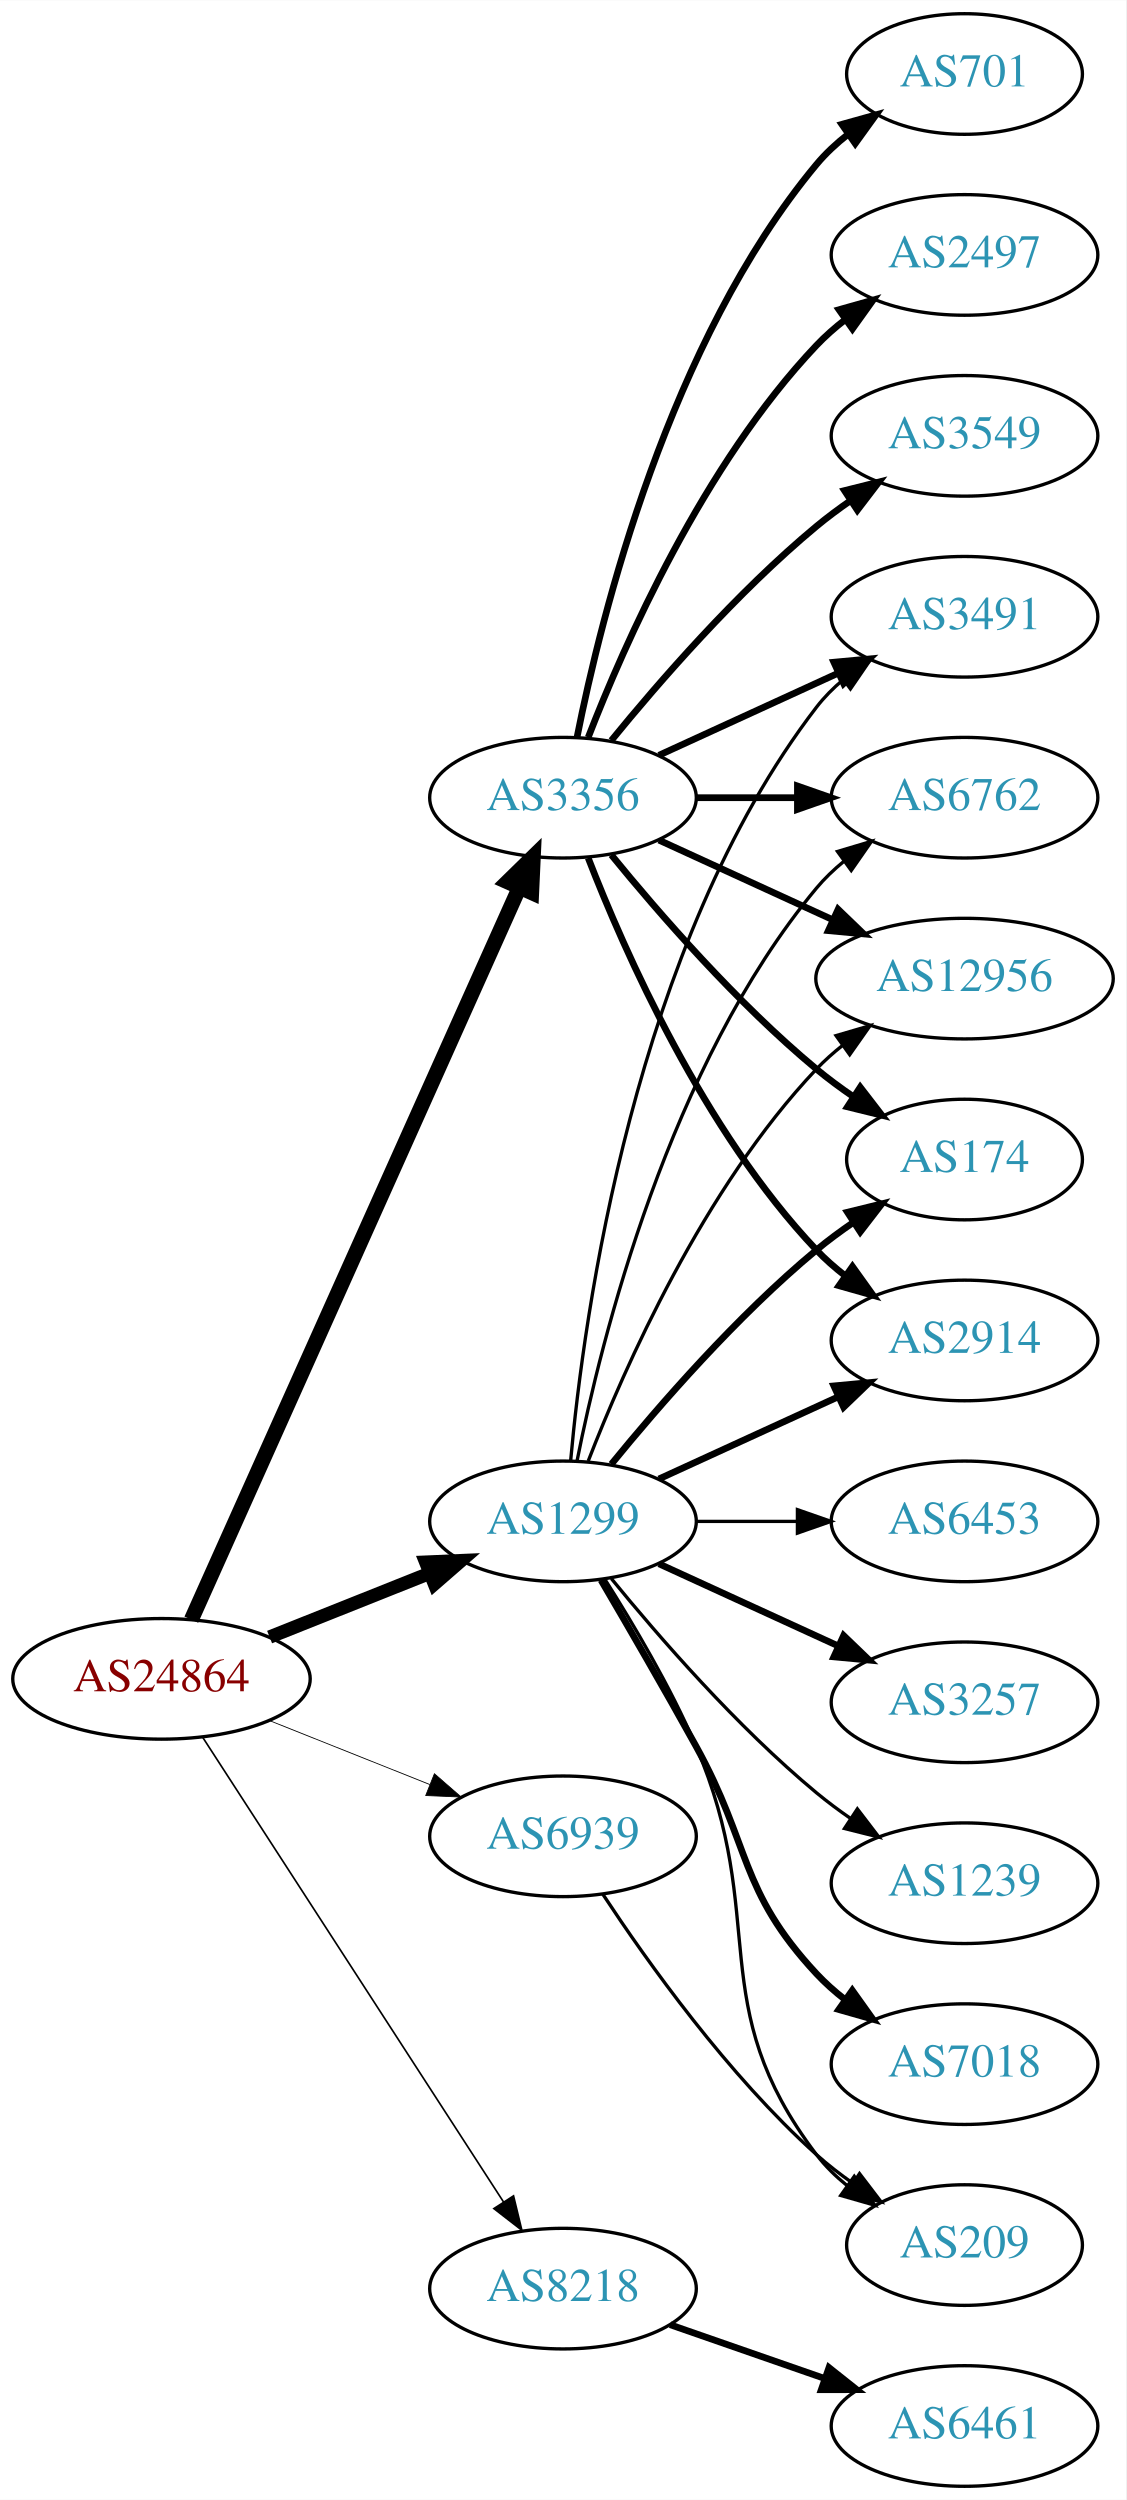
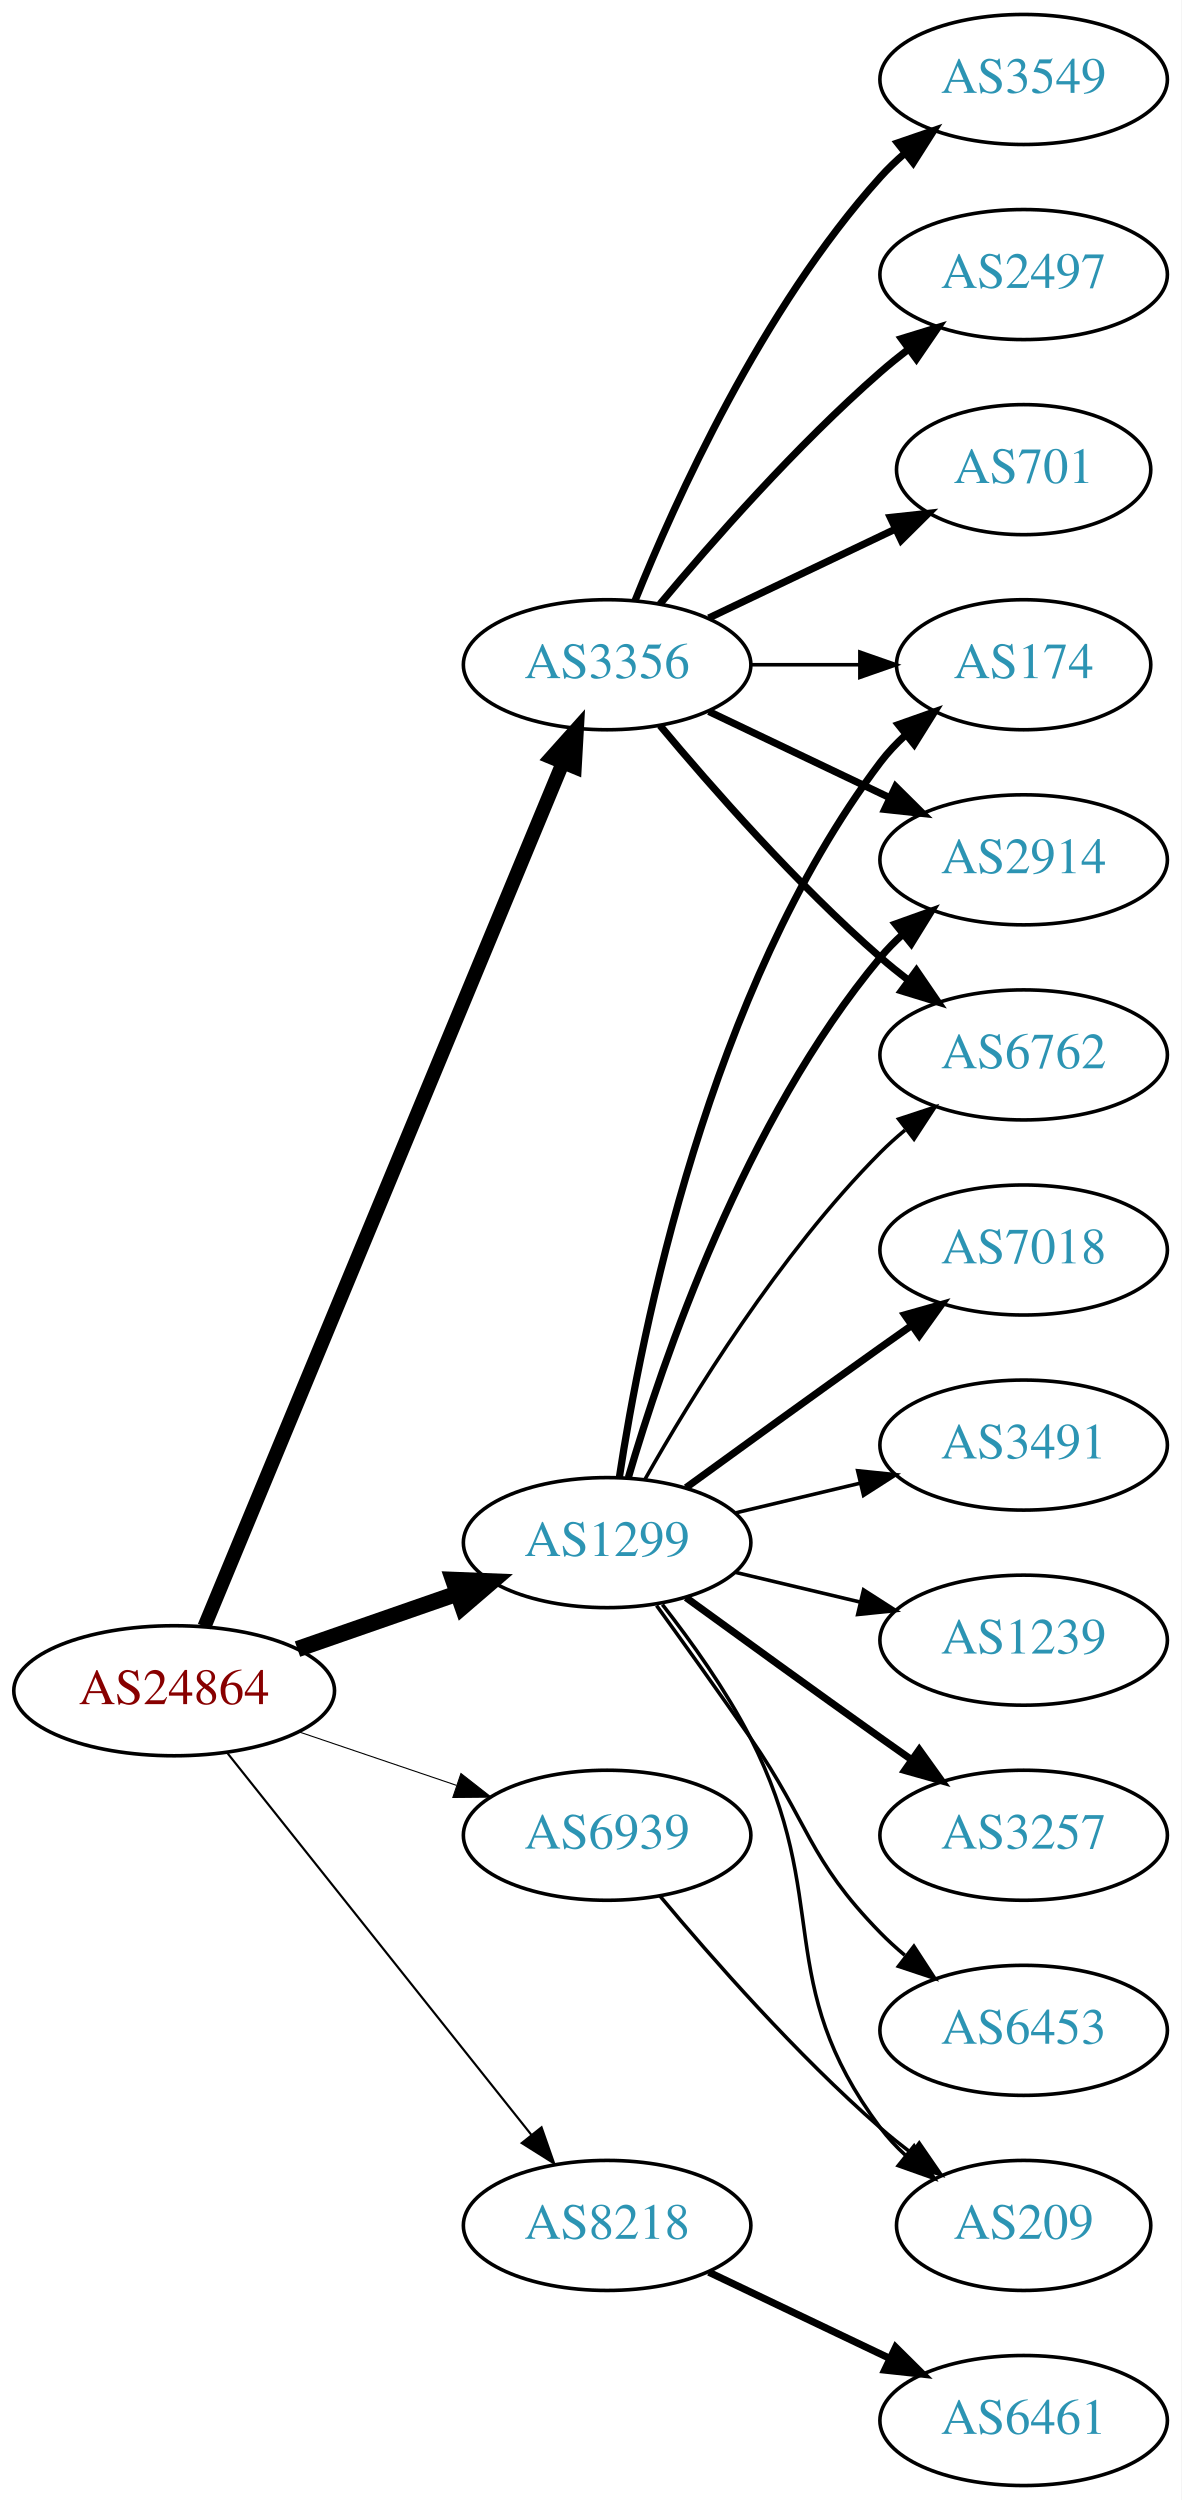
- <svg xmlns="http://www.w3.org/2000/svg" xmlns:xlink="http://www.w3.org/1999/xlink" width="336pt" height="746pt" viewBox="0.00 0.00 336.08 746.00">
-   <g id="graph0" class="graph" transform="scale(1 1) rotate(0) translate(4 742)">
-     <polygon fill="white" stroke="none" points="-4,4 -4,-742 332.077,-742 332.077,4 -4,4" />
+ <svg xmlns="http://www.w3.org/2000/svg" xmlns:xlink="http://www.w3.org/1999/xlink" width="327pt" height="692pt" viewBox="0.00 0.00 326.98 692.00">
+   <g id="graph0" class="graph" transform="scale(1 1) rotate(0) translate(4 688)">
+     <polygon fill="white" stroke="none" points="-4,4 -4,-688 322.978,-688 322.978,4 -4,4" />
    <g id="node1" class="node">
      <g id="a_node1">
        <a xlink:href="/asn/24864" xlink:title="AS24864 ~ Raiffeisen Informatik GmbH [AT]">
-           <ellipse fill="#ffffff" stroke="black" cx="44.196" cy="-241" rx="44.393" ry="18" />
-           <text text-anchor="middle" x="44.196" y="-237.3" font-family="Times,serif" font-size="14.00" fill="#880000">AS24864</text>
+           <ellipse fill="#ffffff" stroke="black" cx="44.196" cy="-220" rx="44.393" ry="18" />
+           <text text-anchor="middle" x="44.196" y="-216.3" font-family="Times,serif" font-size="14.00" fill="#880000">AS24864</text>
        </a>
      </g>
    </g>
    <g id="node2" class="node">
      <g id="a_node2">
        <a xlink:href="/asn/1299" xlink:title="AS1299 ~ Telia Carrier [EU]">
-           <ellipse fill="#ffffff" stroke="black" cx="164.039" cy="-288" rx="39.794" ry="18" />
-           <text text-anchor="middle" x="164.039" y="-284.3" font-family="Times,serif" font-size="14.00" fill="#2c94b3">AS1299</text>
+           <ellipse fill="#ffffff" stroke="black" cx="164.039" cy="-261" rx="39.794" ry="18" />
+           <text text-anchor="middle" x="164.039" y="-257.3" font-family="Times,serif" font-size="14.00" fill="#2c94b3">AS1299</text>
        </a>
      </g>
    </g>
    <g id="edge1" class="edge">
-       <path fill="none" stroke="black" stroke-width="4" d="M76.466,-253.472C91.148,-259.327 108.791,-266.364 124.309,-272.553" />
-       <polygon fill="black" stroke="black" stroke-width="4" points="123.066,-275.825 133.651,-276.279 125.659,-269.323 123.066,-275.825" />
+       <path fill="none" stroke="black" stroke-width="4.5" d="M78.335,-231.53C92.053,-236.302 108.092,-241.883 122.502,-246.896" />
+       <polygon fill="black" stroke="black" stroke-width="4.5" points="121.43,-250.692 132.168,-250.26 124.018,-243.255 121.43,-250.692" />
    </g>
    <g id="node3" class="node">
      <g id="a_node3">
        <a xlink:href="/asn/3356" xlink:title="AS3356 ~ Level 3 Parent, LLC [US]">
          <ellipse fill="#ffffff" stroke="black" cx="164.039" cy="-504" rx="39.794" ry="18" />
          <text text-anchor="middle" x="164.039" y="-500.3" font-family="Times,serif" font-size="14.00" fill="#2c94b3">AS3356</text>
        </a>
      </g>
    </g>
    <g id="edge2" class="edge">
-       <path fill="none" stroke="black" stroke-width="4.5" d="M53.111,-258.665C73.321,-303.769 126.928,-423.409 151.018,-477.173" />
-       <polygon fill="black" stroke="black" stroke-width="4.5" points="147.476,-478.897 155.158,-486.412 154.662,-475.676 147.476,-478.897" />
+       <path fill="none" stroke="black" stroke-width="3.9" d="M52.568,-237.765C72.532,-285.879 127.752,-418.96 151.707,-476.692" />
+       <polygon fill="black" stroke="black" stroke-width="3.9" points="148.604,-478.346 155.67,-486.241 155.07,-475.663 148.604,-478.346" />
    </g>
    <g id="node4" class="node">
      <g id="a_node4">
        <a xlink:href="/asn/8218" xlink:title="AS8218 ~ legacy Neotelecoms [FR]">
-           <ellipse fill="#ffffff" stroke="black" cx="164.039" cy="-59" rx="39.794" ry="18" />
-           <text text-anchor="middle" x="164.039" y="-55.3" font-family="Times,serif" font-size="14.00" fill="#2c94b3">AS8218</text>
+           <ellipse fill="#ffffff" stroke="black" cx="164.039" cy="-72" rx="39.794" ry="18" />
+           <text text-anchor="middle" x="164.039" y="-68.3" font-family="Times,serif" font-size="14.00" fill="#2c94b3">AS8218</text>
        </a>
      </g>
    </g>
    <g id="edge3" class="edge">
-       <path fill="none" stroke="black" stroke-width="0.5" d="M56.495,-223.549C77.348,-191.343 121.97,-122.428 146.329,-84.808" />
-       <polygon fill="black" stroke="black" stroke-width="0.5" points="149.276,-86.695 151.774,-76.398 143.401,-82.89 149.276,-86.695" />
+       <path fill="none" stroke="black" stroke-width="0.6" d="M58.945,-202.733C79.7,-176.666 119.146,-127.126 143.07,-97.079" />
+       <polygon fill="black" stroke="black" stroke-width="0.6" points="145.887,-99.16 149.378,-89.157 140.41,-94.8 145.887,-99.16" />
    </g>
    <g id="node5" class="node">
      <g id="a_node5">
        <a xlink:href="/asn/6939" xlink:title="AS6939 ~ Hurricane Electric LLC [US]">
-           <ellipse fill="#ffffff" stroke="black" cx="164.039" cy="-194" rx="39.794" ry="18" />
-           <text text-anchor="middle" x="164.039" y="-190.3" font-family="Times,serif" font-size="14.00" fill="#2c94b3">AS6939</text>
+           <ellipse fill="#ffffff" stroke="black" cx="164.039" cy="-180" rx="39.794" ry="18" />
+           <text text-anchor="middle" x="164.039" y="-176.3" font-family="Times,serif" font-size="14.00" fill="#2c94b3">AS6939</text>
        </a>
      </g>
    </g>
    <g id="edge4" class="edge">
-       <path fill="none" stroke="black" stroke-width="0.25" d="M76.466,-228.528C91.148,-222.673 108.791,-215.636 124.309,-209.447" />
-       <polygon fill="black" stroke="black" stroke-width="0.25" points="125.659,-212.677 133.651,-205.721 123.066,-206.175 125.659,-212.677" />
+       <path fill="none" stroke="black" stroke-width="0.3" d="M78.65,-208.645C92.251,-204.028 108.093,-198.651 122.354,-193.81" />
+       <polygon fill="black" stroke="black" stroke-width="0.3" points="123.583,-197.089 131.928,-190.56 121.333,-190.46 123.583,-197.089" />
    </g>
    <g id="node6" class="node">
      <g id="a_node6">
        <a xlink:href="/asn/174" xlink:title="AS174 ~ Cogent Communications [US]">
-           <ellipse fill="#ffffff" stroke="black" cx="283.881" cy="-396" rx="35.194" ry="18" />
-           <text text-anchor="middle" x="283.881" y="-392.3" font-family="Times,serif" font-size="14.00" fill="#2c94b3">AS174</text>
+           <ellipse fill="#ffffff" stroke="black" cx="279.332" cy="-504" rx="35.194" ry="18" />
+           <text text-anchor="middle" x="279.332" y="-500.3" font-family="Times,serif" font-size="14.00" fill="#2c94b3">AS174</text>
        </a>
      </g>
    </g>
    <g id="edge5" class="edge">
-       <path fill="none" stroke="black" stroke-width="2" d="M178.458,-305.065C192.572,-322.375 215.987,-349.345 239.685,-369 243.148,-371.872 246.941,-374.669 250.795,-377.308" />
-       <polygon fill="black" stroke="black" stroke-width="2" points="248.938,-380.275 259.228,-382.797 252.757,-374.408 248.938,-380.275" />
+       <path fill="none" stroke="black" stroke-width="2" d="M167.415,-278.986C173.389,-318.422 192.1,-413.995 239.685,-477 241.708,-479.678 244.073,-482.19 246.621,-484.522" />
+       <polygon fill="black" stroke="black" stroke-width="2" points="244.655,-487.432 254.646,-490.958 249.035,-481.972 244.655,-487.432" />
    </g>
    <g id="node7" class="node">
      <g id="a_node7">
-         <a xlink:href="/asn/2914" xlink:title="AS2914 ~ NTT America, Inc. [US]">
-           <ellipse fill="#ffffff" stroke="black" cx="283.881" cy="-342" rx="39.794" ry="18" />
-           <text text-anchor="middle" x="283.881" y="-338.3" font-family="Times,serif" font-size="14.00" fill="#2c94b3">AS2914</text>
+         <a xlink:href="/asn/6453" xlink:title="AS6453 ~ TATA COMMUNICATIONS (AMERICA) INC [US]">
+           <ellipse fill="#ffffff" stroke="black" cx="279.332" cy="-126" rx="39.794" ry="18" />
+           <text text-anchor="middle" x="279.332" y="-122.3" font-family="Times,serif" font-size="14.00" fill="#2c94b3">AS6453</text>
        </a>
      </g>
    </g>
    <g id="edge6" class="edge">
-       <path fill="none" stroke="black" stroke-width="2" d="M192.667,-300.661C208.624,-307.973 228.895,-317.261 246.178,-325.181" />
-       <polygon fill="black" stroke="black" stroke-width="2" points="244.876,-328.435 255.425,-329.419 247.793,-322.071 244.876,-328.435" />
+       <path fill="none" stroke="black" d="M177.718,-243.594C185.333,-233.063 195.166,-219.33 203.685,-207 220.081,-183.269 219.513,-173.617 239.685,-153 241.778,-150.861 244.061,-148.782 246.438,-146.79" />
+       <polygon fill="black" stroke="black" points="248.956,-149.268 254.738,-140.389 244.681,-143.725 248.956,-149.268" />
    </g>
    <g id="node8" class="node">
      <g id="a_node8">
-         <a xlink:href="/asn/1239" xlink:title="AS1239 ~ Sprint [US]">
-           <ellipse fill="#ffffff" stroke="black" cx="283.881" cy="-180" rx="39.794" ry="18" />
-           <text text-anchor="middle" x="283.881" y="-176.3" font-family="Times,serif" font-size="14.00" fill="#2c94b3">AS1239</text>
+         <a xlink:href="/asn/2914" xlink:title="AS2914 ~ NTT America, Inc. [US]">
+           <ellipse fill="#ffffff" stroke="black" cx="279.332" cy="-450" rx="39.794" ry="18" />
+           <text text-anchor="middle" x="279.332" y="-446.3" font-family="Times,serif" font-size="14.00" fill="#2c94b3">AS2914</text>
        </a>
      </g>
    </g>
    <g id="edge7" class="edge">
-       <path fill="none" stroke="black" d="M178.458,-270.935C192.572,-253.625 215.987,-226.655 239.685,-207 242.901,-204.332 246.402,-201.73 249.972,-199.259" />
-       <polygon fill="black" stroke="black" points="251.896,-202.183 258.329,-193.764 248.05,-196.334 251.896,-202.183" />
+       <path fill="none" stroke="black" stroke-width="2" d="M169.913,-279.002C179.227,-310.844 202.043,-377.981 239.685,-423 241.555,-425.237 243.654,-427.374 245.88,-429.396" />
+       <polygon fill="black" stroke="black" stroke-width="2" points="243.823,-432.234 253.799,-435.804 248.227,-426.793 243.823,-432.234" />
    </g>
    <g id="node9" class="node">
      <g id="a_node9">
        <a xlink:href="/asn/7018" xlink:title="AS7018 ~ AT&amp;T Services, Inc. [US]">
-           <ellipse fill="#ffffff" stroke="black" cx="283.881" cy="-126" rx="39.794" ry="18" />
-           <text text-anchor="middle" x="283.881" y="-122.3" font-family="Times,serif" font-size="14.00" fill="#2c94b3">AS7018</text>
+           <ellipse fill="#ffffff" stroke="black" cx="279.332" cy="-342" rx="39.794" ry="18" />
+           <text text-anchor="middle" x="279.332" y="-338.3" font-family="Times,serif" font-size="14.00" fill="#2c94b3">AS7018</text>
        </a>
      </g>
    </g>
    <g id="edge8" class="edge">
-       <path fill="none" stroke="black" stroke-width="2" d="M175.385,-270.466C183.271,-257.006 194.329,-237.923 203.685,-221 220.231,-191.073 216.387,-178.032 239.685,-153 242.246,-150.249 245.147,-147.667 248.205,-145.274" />
-       <polygon fill="black" stroke="black" stroke-width="2" points="250.385,-148.019 256.539,-139.394 246.35,-142.299 250.385,-148.019" />
+       <path fill="none" stroke="black" stroke-width="2" d="M185.887,-276.222C200.821,-287.091 221.435,-302.025 239.685,-315 242.506,-317.005 245.449,-319.085 248.397,-321.159" />
+       <polygon fill="black" stroke="black" stroke-width="2" points="246.424,-324.05 256.621,-326.926 250.443,-318.319 246.424,-324.05" />
    </g>
    <g id="node10" class="node">
      <g id="a_node10">
        <a xlink:href="/asn/3491" xlink:title="AS3491 ~ PCCW Global, Inc. [US]">
-           <ellipse fill="#ffffff" stroke="black" cx="283.881" cy="-558" rx="39.794" ry="18" />
-           <text text-anchor="middle" x="283.881" y="-554.3" font-family="Times,serif" font-size="14.00" fill="#2c94b3">AS3491</text>
+           <ellipse fill="#ffffff" stroke="black" cx="279.332" cy="-288" rx="39.794" ry="18" />
+           <text text-anchor="middle" x="279.332" y="-284.3" font-family="Times,serif" font-size="14.00" fill="#2c94b3">AS3491</text>
        </a>
      </g>
    </g>
    <g id="edge9" class="edge">
-       <path fill="none" stroke="black" d="M166.323,-306.117C170.221,-349.332 185.238,-460.131 239.685,-531 241.975,-533.981 244.695,-536.716 247.639,-539.205" />
-       <polygon fill="black" stroke="black" points="245.686,-542.113 255.816,-545.218 249.833,-536.473 245.686,-542.113" />
+       <path fill="none" stroke="black" d="M199.646,-269.248C210.517,-271.838 222.671,-274.735 234.114,-277.462" />
+       <polygon fill="black" stroke="black" points="233.397,-280.889 243.936,-279.803 235.02,-274.08 233.397,-280.889" />
    </g>
    <g id="node11" class="node">
      <g id="a_node11">
-         <a xlink:href="/asn/6762" xlink:title="AS6762 ~ TELECOM ITALIA SPARKLE S.p.A. [IT]">
-           <ellipse fill="#ffffff" stroke="black" cx="283.881" cy="-504" rx="39.794" ry="18" />
-           <text text-anchor="middle" x="283.881" y="-500.3" font-family="Times,serif" font-size="14.00" fill="#2c94b3">AS6762</text>
+         <a xlink:href="/asn/1239" xlink:title="AS1239 ~ Sprint [US]">
+           <ellipse fill="#ffffff" stroke="black" cx="279.332" cy="-234" rx="39.794" ry="18" />
+           <text text-anchor="middle" x="279.332" y="-230.3" font-family="Times,serif" font-size="14.00" fill="#2c94b3">AS1239</text>
        </a>
      </g>
    </g>
    <g id="edge10" class="edge">
-       <path fill="none" stroke="black" d="M168.237,-306.073C175.401,-342.141 195.675,-424.125 239.685,-477 242.09,-479.889 244.886,-482.563 247.879,-485.013" />
-       <polygon fill="black" stroke="black" points="245.967,-487.95 256.122,-490.973 250.069,-482.277 245.967,-487.95" />
+       <path fill="none" stroke="black" d="M199.646,-252.752C210.517,-250.162 222.671,-247.265 234.114,-244.538" />
+       <polygon fill="black" stroke="black" points="235.02,-247.92 243.936,-242.197 233.397,-241.111 235.02,-247.92" />
    </g>
    <g id="node12" class="node">
      <g id="a_node12">
-         <a xlink:href="/asn/12956" xlink:title="AS12956 ~ TELXIUS [ES]">
-           <ellipse fill="#ffffff" stroke="black" cx="283.881" cy="-450" rx="44.393" ry="18" />
-           <text text-anchor="middle" x="283.881" y="-446.3" font-family="Times,serif" font-size="14.00" fill="#2c94b3">AS12956</text>
+         <a xlink:href="/asn/6762" xlink:title="AS6762 ~ TELECOM ITALIA SPARKLE S.p.A. [IT]">
+           <ellipse fill="#ffffff" stroke="black" cx="279.332" cy="-396" rx="39.794" ry="18" />
+           <text text-anchor="middle" x="279.332" y="-392.3" font-family="Times,serif" font-size="14.00" fill="#2c94b3">AS6762</text>
        </a>
      </g>
    </g>
    <g id="edge11" class="edge">
-       <path fill="none" stroke="black" d="M171.562,-305.994C182.312,-333.728 205.969,-387.429 239.685,-423 242.069,-425.515 244.736,-427.893 247.542,-430.117" />
-       <polygon fill="black" stroke="black" points="245.535,-432.985 255.704,-435.961 249.611,-427.293 245.535,-432.985" />
+       <path fill="none" stroke="black" d="M174.498,-278.49C187.28,-301.096 211.712,-340.886 239.685,-369 241.796,-371.121 244.092,-373.188 246.477,-375.171" />
+       <polygon fill="black" stroke="black" points="244.73,-378.242 254.793,-381.556 248.993,-372.69 244.73,-378.242" />
    </g>
    <g id="node13" class="node">
      <g id="a_node13">
-         <a xlink:href="/asn/6453" xlink:title="AS6453 ~ TATA COMMUNICATIONS (AMERICA) INC [US]">
-           <ellipse fill="#ffffff" stroke="black" cx="283.881" cy="-288" rx="39.794" ry="18" />
-           <text text-anchor="middle" x="283.881" y="-284.3" font-family="Times,serif" font-size="14.00" fill="#2c94b3">AS6453</text>
+         <a xlink:href="/asn/3257" xlink:title="AS3257 ~ GTT [DE]">
+           <ellipse fill="#ffffff" stroke="black" cx="279.332" cy="-180" rx="39.794" ry="18" />
+           <text text-anchor="middle" x="279.332" y="-176.3" font-family="Times,serif" font-size="14.00" fill="#2c94b3">AS3257</text>
        </a>
      </g>
    </g>
    <g id="edge12" class="edge">
-       <path fill="none" stroke="black" d="M203.951,-288C213.505,-288 223.854,-288 233.817,-288" />
-       <polygon fill="black" stroke="black" points="234.009,-291.5 244.009,-288 234.009,-284.5 234.009,-291.5" />
+       <path fill="none" stroke="black" stroke-width="2" d="M185.887,-245.778C200.821,-234.909 221.435,-219.975 239.685,-207 242.506,-204.995 245.449,-202.915 248.397,-200.841" />
+       <polygon fill="black" stroke="black" stroke-width="2" points="250.443,-203.681 256.621,-195.074 246.424,-197.95 250.443,-203.681" />
    </g>
    <g id="node14" class="node">
      <g id="a_node14">
-         <a xlink:href="/asn/3257" xlink:title="AS3257 ~ GTT [DE]">
-           <ellipse fill="#ffffff" stroke="black" cx="283.881" cy="-234" rx="39.794" ry="18" />
-           <text text-anchor="middle" x="283.881" y="-230.3" font-family="Times,serif" font-size="14.00" fill="#2c94b3">AS3257</text>
+         <a xlink:href="/asn/209" xlink:title="AS209 ~ CenturyLink Communications, LLC [US]">
+           <ellipse fill="#ffffff" stroke="black" cx="279.332" cy="-72" rx="35.194" ry="18" />
+           <text text-anchor="middle" x="279.332" y="-68.3" font-family="Times,serif" font-size="14.00" fill="#2c94b3">AS209</text>
        </a>
      </g>
    </g>
    <g id="edge13" class="edge">
-       <path fill="none" stroke="black" stroke-width="2" d="M192.667,-275.339C208.624,-268.027 228.895,-258.739 246.178,-250.819" />
-       <polygon fill="black" stroke="black" stroke-width="2" points="247.793,-253.929 255.425,-246.581 244.876,-247.565 247.793,-253.929" />
+       <path fill="none" stroke="black" d="M179.335,-243.86C187.321,-233.647 196.983,-220.147 203.685,-207 226.665,-161.923 209.414,-139.542 239.685,-99 241.693,-96.311 244.049,-93.791 246.59,-91.454" />
+       <polygon fill="black" stroke="black" points="249.004,-94.004 254.605,-85.011 244.619,-88.548 249.004,-94.004" />
+     </g>
+     <g id="edge19" class="edge">
+       <path fill="none" stroke="black" d="M203.711,-504C213.416,-504 223.907,-504 233.87,-504" />
+       <polygon fill="black" stroke="black" points="234.006,-507.5 244.006,-504 234.006,-500.5 234.006,-507.5" />
+     </g>
+     <g id="edge14" class="edge">
+       <path fill="none" stroke="black" stroke-width="2" d="M192.175,-491.066C207.169,-483.919 225.99,-474.948 242.213,-467.215" />
+       <polygon fill="black" stroke="black" stroke-width="2" points="243.895,-470.291 251.417,-462.829 240.884,-463.972 243.895,-470.291" />
+     </g>
+     <g id="edge15" class="edge">
+       <path fill="none" stroke="black" stroke-width="2" d="M178.669,-487.183C192.951,-470.071 216.498,-443.255 239.685,-423 242.151,-420.846 244.789,-418.706 247.487,-416.628" />
+       <polygon fill="black" stroke="black" stroke-width="2" points="249.66,-419.375 255.641,-410.63 245.512,-413.736 249.66,-419.375" />
    </g>
    <g id="node15" class="node">
      <g id="a_node15">
-         <a xlink:href="/asn/209" xlink:title="AS209 ~ CenturyLink Communications, LLC [US]">
-           <ellipse fill="#ffffff" stroke="black" cx="283.881" cy="-72" rx="35.194" ry="18" />
-           <text text-anchor="middle" x="283.881" y="-68.3" font-family="Times,serif" font-size="14.00" fill="#2c94b3">AS209</text>
-         </a>
-       </g>
-     </g>
-     <g id="edge14" class="edge">
-       <path fill="none" stroke="black" d="M176.558,-270.678C184.946,-257.486 196.118,-238.649 203.685,-221 225.964,-169.041 205.492,-144.021 239.685,-99 242.273,-95.593 245.425,-92.51 248.836,-89.749" />
-       <polygon fill="black" stroke="black" points="250.974,-92.523 257.12,-83.893 246.934,-86.807 250.974,-92.523" />
-     </g>
-     <g id="edge20" class="edge">
-       <path fill="none" stroke="black" stroke-width="2" d="M178.458,-486.935C192.572,-469.625 215.987,-442.655 239.685,-423 243.148,-420.128 246.941,-417.331 250.795,-414.692" />
-       <polygon fill="black" stroke="black" stroke-width="2" points="252.757,-417.592 259.228,-409.203 248.938,-411.725 252.757,-417.592" />
-     </g>
-     <g id="edge22" class="edge">
-       <path fill="none" stroke="black" stroke-width="2" d="M171.562,-486.006C182.312,-458.272 205.969,-404.571 239.685,-369 242.271,-366.272 245.188,-363.706 248.257,-361.323" />
-       <polygon fill="black" stroke="black" stroke-width="2" points="250.435,-364.07 256.605,-355.457 246.411,-358.342 250.435,-364.07" />
+         <a xlink:href="/asn/3549" xlink:title="AS3549 ~ Level 3 Parent, LLC [US]">
+           <ellipse fill="#ffffff" stroke="black" cx="279.332" cy="-666" rx="39.794" ry="18" />
+           <text text-anchor="middle" x="279.332" y="-662.3" font-family="Times,serif" font-size="14.00" fill="#2c94b3">AS3549</text>
+         </a>
+       </g>
    </g>
    <g id="edge16" class="edge">
-       <path fill="none" stroke="black" stroke-width="2" d="M192.667,-516.661C208.624,-523.973 228.895,-533.261 246.178,-541.181" />
-       <polygon fill="black" stroke="black" stroke-width="2" points="244.876,-544.435 255.425,-545.419 247.793,-538.071 244.876,-544.435" />
-     </g>
-     <g id="edge17" class="edge">
-       <path fill="none" stroke="black" stroke-width="2" d="M203.951,-504C213.505,-504 223.854,-504 233.817,-504" />
-       <polygon fill="black" stroke="black" stroke-width="2" points="234.009,-507.5 244.009,-504 234.009,-500.5 234.009,-507.5" />
-     </g>
-     <g id="edge18" class="edge">
-       <path fill="none" stroke="black" stroke-width="2" d="M192.667,-491.339C208.165,-484.238 227.732,-475.272 244.678,-467.506" />
-       <polygon fill="black" stroke="black" stroke-width="2" points="246.148,-470.683 253.781,-463.335 243.232,-464.319 246.148,-470.683" />
+       <path fill="none" stroke="black" stroke-width="2" d="M171.786,-521.787C182.837,-549.243 206.891,-602.578 239.685,-639 241.688,-641.224 243.906,-643.363 246.239,-645.397" />
+       <polygon fill="black" stroke="black" stroke-width="2" points="244.437,-648.433 254.458,-651.873 248.769,-642.935 244.437,-648.433" />
    </g>
    <g id="node16" class="node">
      <g id="a_node16">
-         <a xlink:href="/asn/701" xlink:title="AS701 ~ UUNET [US]">
-           <ellipse fill="#ffffff" stroke="black" cx="283.881" cy="-720" rx="35.194" ry="18" />
-           <text text-anchor="middle" x="283.881" y="-716.3" font-family="Times,serif" font-size="14.00" fill="#2c94b3">AS701</text>
-         </a>
-       </g>
-     </g>
-     <g id="edge15" class="edge">
-       <path fill="none" stroke="black" stroke-width="2" d="M168.237,-522.073C175.401,-558.141 195.675,-640.125 239.685,-693 242.422,-696.288 245.667,-699.298 249.13,-702.017" />
-       <polygon fill="black" stroke="black" stroke-width="2" points="247.265,-704.983 257.471,-707.827 251.267,-699.239 247.265,-704.983" />
+         <a xlink:href="/asn/2497" xlink:title="AS2497 ~ Internet Initiative Japan Inc. [JP]">
+           <ellipse fill="#ffffff" stroke="black" cx="279.332" cy="-612" rx="39.794" ry="18" />
+           <text text-anchor="middle" x="279.332" y="-608.3" font-family="Times,serif" font-size="14.00" fill="#2c94b3">AS2497</text>
+         </a>
+       </g>
+     </g>
+     <g id="edge17" class="edge">
+       <path fill="none" stroke="black" stroke-width="2" d="M178.669,-520.817C192.951,-537.929 216.498,-564.745 239.685,-585 242.151,-587.154 244.789,-589.294 247.487,-591.372" />
+       <polygon fill="black" stroke="black" stroke-width="2" points="245.512,-594.264 255.641,-597.37 249.66,-588.625 245.512,-594.264" />
    </g>
    <g id="node17" class="node">
      <g id="a_node17">
-         <a xlink:href="/asn/2497" xlink:title="AS2497 ~ Internet Initiative Japan Inc. [JP]">
-           <ellipse fill="#ffffff" stroke="black" cx="283.881" cy="-666" rx="39.794" ry="18" />
-           <text text-anchor="middle" x="283.881" y="-662.3" font-family="Times,serif" font-size="14.00" fill="#2c94b3">AS2497</text>
-         </a>
-       </g>
-     </g>
-     <g id="edge19" class="edge">
-       <path fill="none" stroke="black" stroke-width="2" d="M171.562,-521.994C182.312,-549.728 205.969,-603.429 239.685,-639 242.271,-641.728 245.188,-644.294 248.257,-646.677" />
-       <polygon fill="black" stroke="black" stroke-width="2" points="246.411,-649.658 256.605,-652.543 250.435,-643.93 246.411,-649.658" />
+         <a xlink:href="/asn/701" xlink:title="AS701 ~ UUNET [US]">
+           <ellipse fill="#ffffff" stroke="black" cx="279.332" cy="-558" rx="35.194" ry="18" />
+           <text text-anchor="middle" x="279.332" y="-554.3" font-family="Times,serif" font-size="14.00" fill="#2c94b3">AS701</text>
+         </a>
+       </g>
+     </g>
+     <g id="edge18" class="edge">
+       <path fill="none" stroke="black" stroke-width="2" d="M192.175,-516.934C207.607,-524.29 227.092,-533.577 243.628,-541.459" />
+       <polygon fill="black" stroke="black" stroke-width="2" points="242.436,-544.768 252.969,-545.911 245.448,-538.449 242.436,-544.768" />
    </g>
    <g id="node18" class="node">
      <g id="a_node18">
-         <a xlink:href="/asn/3549" xlink:title="AS3549 ~ Level 3 Parent, LLC [US]">
-           <ellipse fill="#ffffff" stroke="black" cx="283.881" cy="-612" rx="39.794" ry="18" />
-           <text text-anchor="middle" x="283.881" y="-608.3" font-family="Times,serif" font-size="14.00" fill="#2c94b3">AS3549</text>
-         </a>
-       </g>
+         <a xlink:href="/asn/6461" xlink:title="AS6461 ~ Zayo Bandwidth [US]">
+           <ellipse fill="#ffffff" stroke="black" cx="279.332" cy="-18" rx="39.794" ry="18" />
+           <text text-anchor="middle" x="279.332" y="-14.3" font-family="Times,serif" font-size="14.00" fill="#2c94b3">AS6461</text>
+         </a>
+       </g>
+     </g>
+     <g id="edge20" class="edge">
+       <path fill="none" stroke="black" stroke-width="2" d="M192.175,-59.066C207.169,-51.919 225.99,-42.948 242.213,-35.215" />
+       <polygon fill="black" stroke="black" stroke-width="2" points="243.895,-38.291 251.417,-30.829 240.884,-31.972 243.895,-38.291" />
    </g>
    <g id="edge21" class="edge">
-       <path fill="none" stroke="black" stroke-width="2" d="M178.458,-521.065C192.572,-538.375 215.987,-565.345 239.685,-585 242.901,-587.668 246.402,-590.27 249.972,-592.741" />
-       <polygon fill="black" stroke="black" stroke-width="2" points="248.05,-595.666 258.329,-598.236 251.896,-589.817 248.05,-595.666" />
-     </g>
-     <g id="node19" class="node">
-       <g id="a_node19">
-         <a xlink:href="/asn/6461" xlink:title="AS6461 ~ Zayo Bandwidth [US]">
-           <ellipse fill="#ffffff" stroke="black" cx="283.881" cy="-18" rx="39.794" ry="18" />
-           <text text-anchor="middle" x="283.881" y="-14.3" font-family="Times,serif" font-size="14.00" fill="#2c94b3">AS6461</text>
-         </a>
-       </g>
-     </g>
-     <g id="edge23" class="edge">
-       <path fill="none" stroke="black" stroke-width="2" d="M196,-48.228C210.097,-43.323 226.973,-37.452 242.087,-32.193" />
-       <polygon fill="black" stroke="black" stroke-width="2" points="243.423,-35.434 251.717,-28.843 241.122,-28.823 243.423,-35.434" />
-     </g>
-     <g id="edge24" class="edge">
-       <path fill="none" stroke="black" d="M175.904,-176.748C189.227,-156.5 213.311,-122.685 239.685,-99 243.033,-95.994 246.756,-93.116 250.573,-90.435" />
-       <polygon fill="black" stroke="black" points="252.544,-93.328 258.97,-84.904 248.693,-87.481 252.544,-93.328" />
+       <path fill="none" stroke="black" d="M178.669,-163.183C192.951,-146.071 216.498,-119.255 239.685,-99 242.355,-96.668 245.228,-94.352 248.158,-92.114" />
+       <polygon fill="black" stroke="black" points="250.436,-94.784 256.449,-86.061 246.309,-89.13 250.436,-94.784" />
    </g>
  </g>
</svg>
